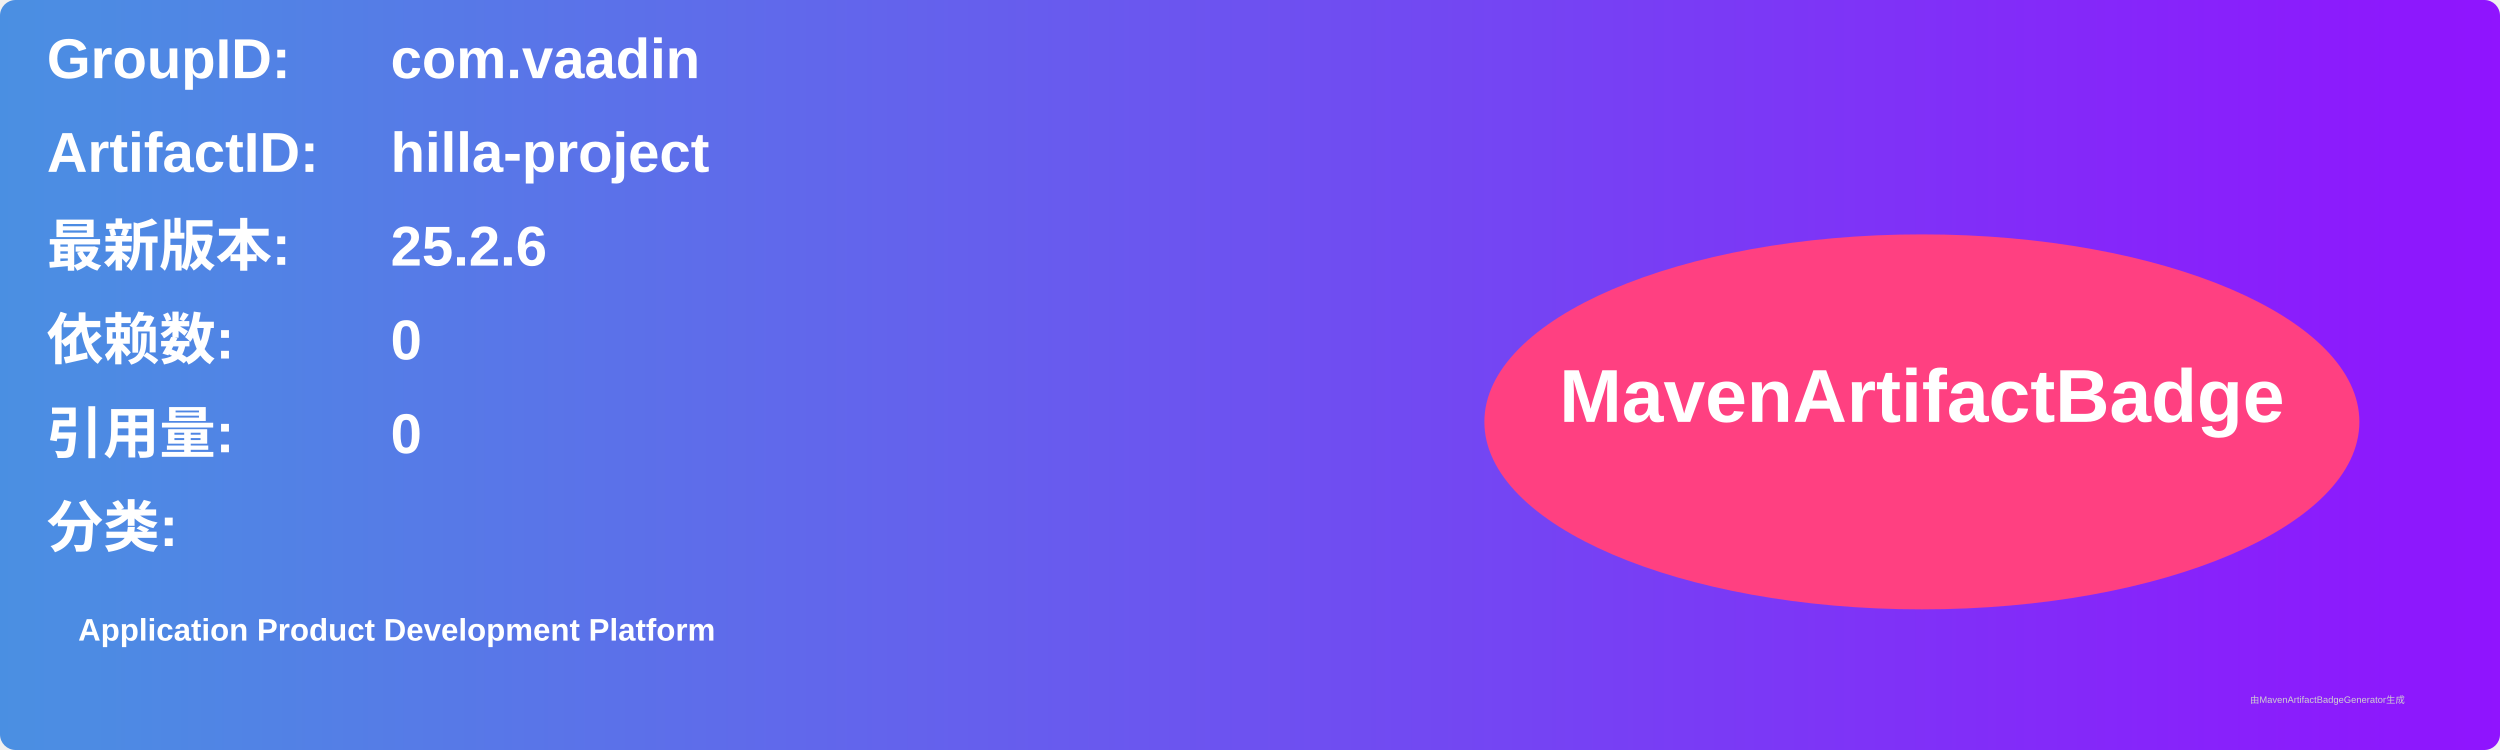
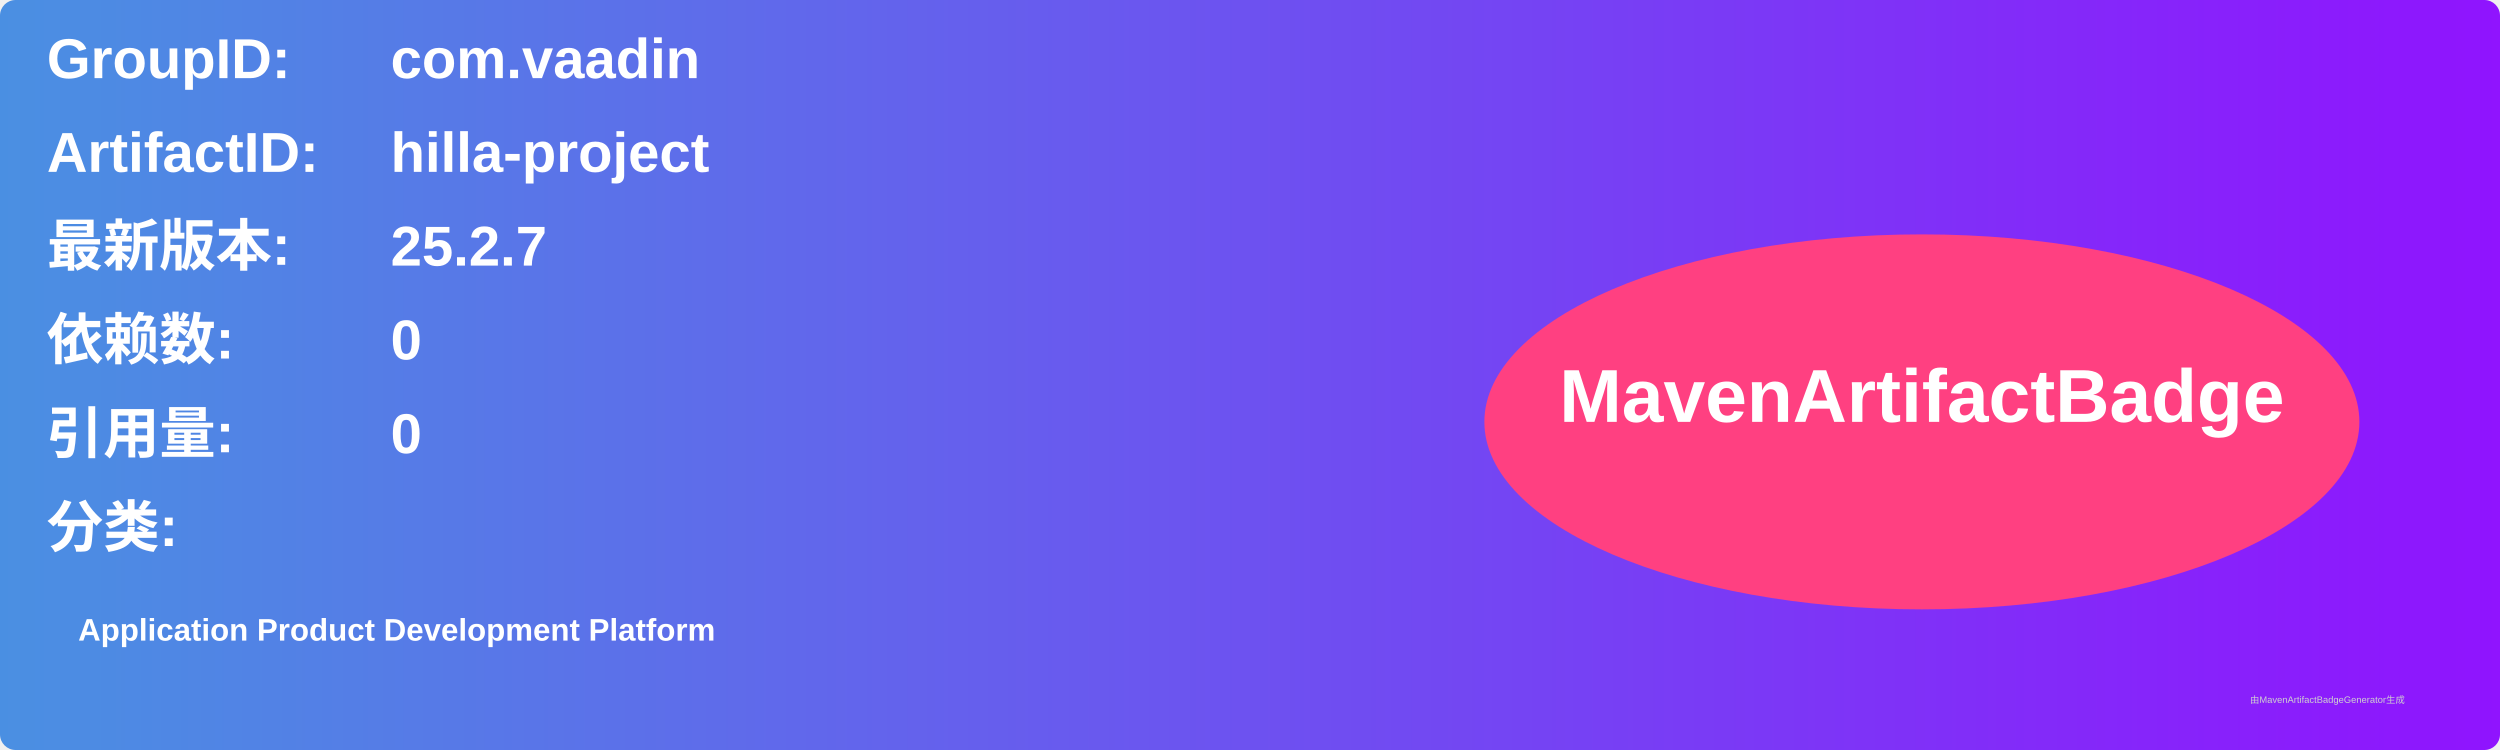
<svg xmlns="http://www.w3.org/2000/svg" width="800" height="240" viewBox="0 0 800 240">
  <linearGradient id="grad" x1="0%" y1="0%" x2="100%" y2="0%">
    <stop offset="0%" stop-color="#4a90e2" />
    <stop offset="100%" stop-color="#9013fe" />
  </linearGradient>
  <rect width="100%" height="100%" rx="5" ry="5" fill="url(#grad)" />
  <g transform="translate(15, 15)">
    <text x="0" y="10" font-family="Arial" font-size="18" fill="white" font-weight="bold" width="260">GroupID:</text>
    <text x="110" y="10" font-family="Arial" font-size="18" fill="white" font-weight="bold" width="460">com.vaadin</text>
    <text x="0" y="40" font-family="Arial" font-size="18" fill="white" font-weight="bold" width="260">ArtifactID:</text>
    <text x="110" y="40" font-family="Arial" font-size="18" fill="white" font-weight="bold" width="460">hilla-project</text>
    <text x="0" y="70" font-family="Arial" font-size="18" fill="white" font-weight="bold">最新版本:</text>
    <text x="110" y="70" font-family="Arial" font-size="18" fill="white" font-weight="bold">
-       <tspan font-weight="bold">25.2.6</tspan>
+       <tspan font-weight="bold">25.2.7</tspan>
    </text>
    <text x="0" y="100" font-family="Arial" font-size="18" fill="white" font-weight="bold">依赖数: </text>
    <text x="110" y="100" font-family="Arial" font-size="18" fill="white">
      <tspan font-weight="bold">0</tspan>
    </text>
    <text x="0" y="130" font-family="Arial" font-size="18" fill="white" font-weight="bold">引用量: </text>
    <text x="110" y="130" font-family="Arial" font-size="18" fill="white">
      <tspan font-weight="bold">0</tspan>
    </text>
    <text x="0" y="160" font-family="Arial" font-size="18" fill="white" font-weight="bold">分类:</text>
    <text x="10" y="190" font-family="Arial" font-size="10" fill="white">
      <tspan font-weight="bold">Application Product Development Platform</tspan>
    </text>
    <ellipse cx="600" cy="120" rx="140" ry="60" fill="#ff4081" />
    <text x="600" y="120" text-anchor="middle" font-family="Arial" font-size="24" fill="white" font-weight="bold">MavenArtifactBadge</text>
  </g>
  <text x="720" y="225" font-family="Arial" font-size="3" fill="#d0d0d0">由MavenArtifactBadgeGenerator生成</text>
</svg>
